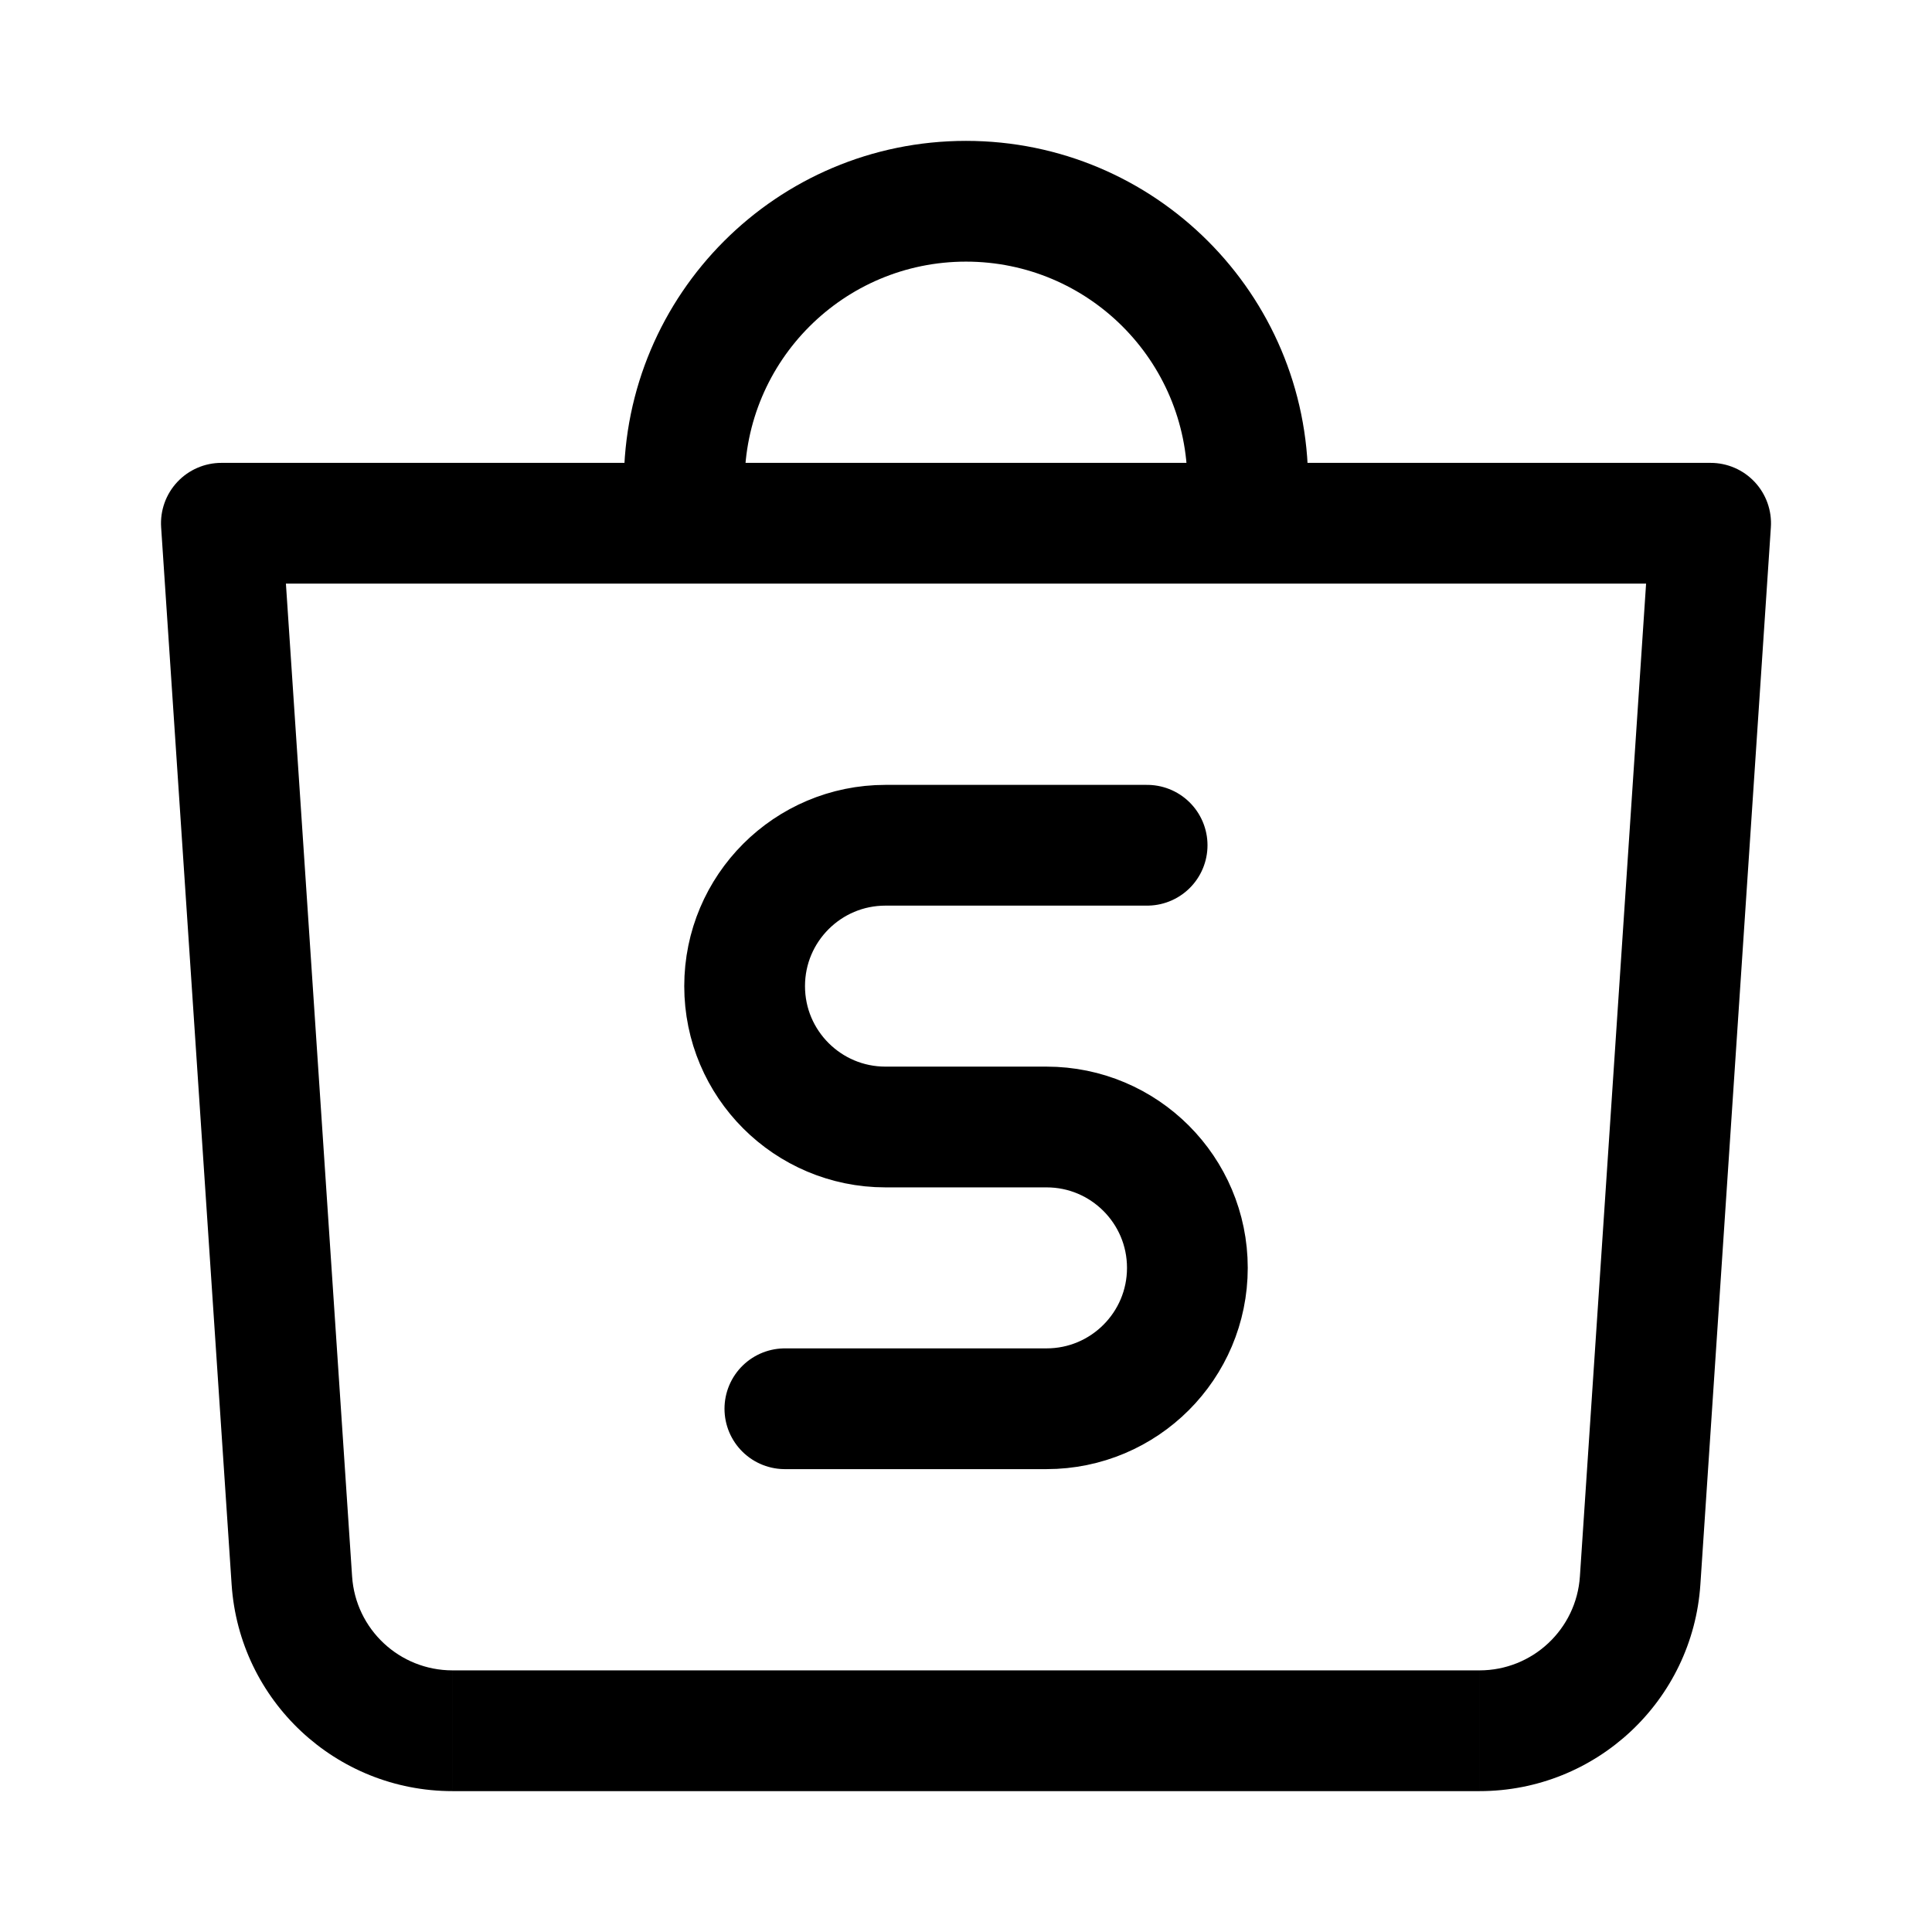
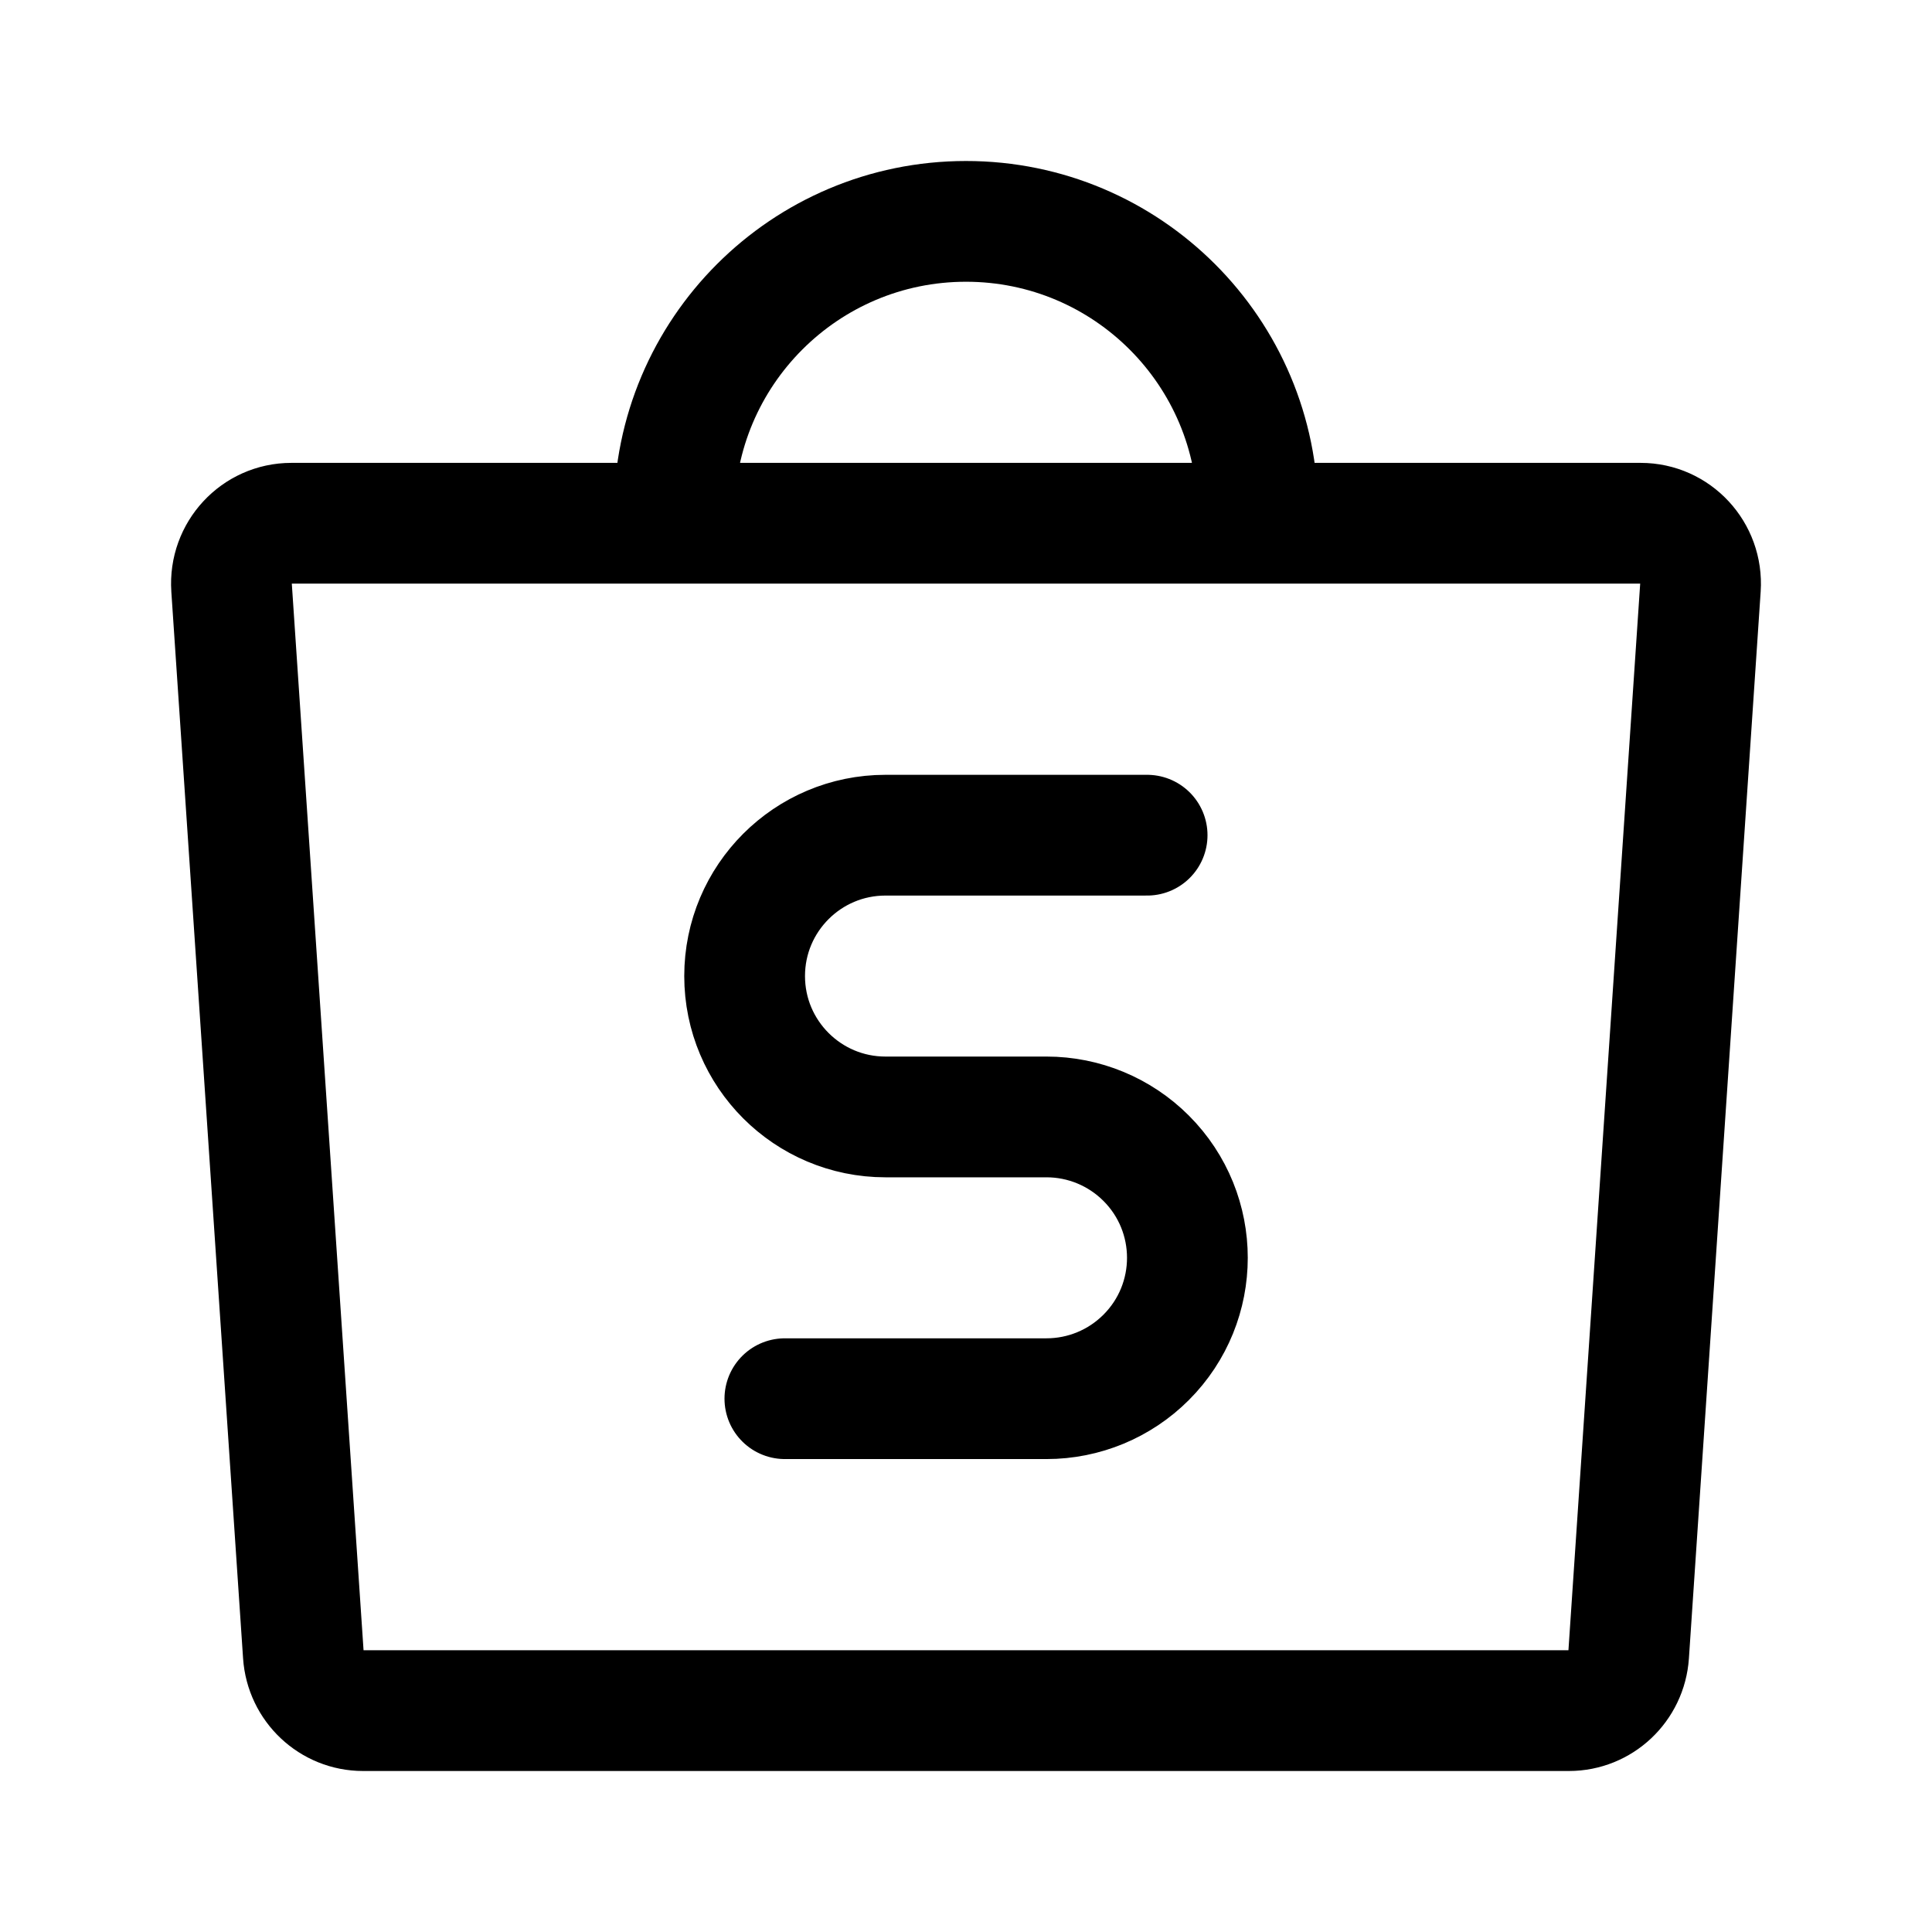
- <svg xmlns="http://www.w3.org/2000/svg" width="192" height="192" viewBox="0 0 192 192">
-   <path d="m29.004 157.064 5.987-.399zM22 52v-6a6 6 0 0 0-5.987 6.4zm140.996 105.064-5.987-.399zM170 52l5.987.4A6 6 0 0 0 170 46zM34.991 156.665 27.987 51.601l-11.974.798 7.005 105.064zm133.991.798 7.005-105.064-11.974-.798-7.004 105.064zm-11.973-.798a10 10 0 0 1-9.978 9.335v12c11.582 0 21.181-8.98 21.951-20.537zm-133.991.798C23.788 169.02 33.387 178 44.968 178v-12a10 10 0 0 1-9.977-9.335zM74 48a22 22 0 0 1 22-22V14a34 34 0 0 0-34 34zm22-22a22 22 0 0 1 22 22h12a34 34 0 0 0-34-34zM22 58h148V46H22zm22.969 120H147.03v-12H44.969z" />
-   <path fill="none" stroke="#000" stroke-linecap="round" stroke-width="12" d="M114 84H88a14 14 0 0 0-14 14v0a14 14 0 0 0 14 14h4m-2 0h14a14 14 0 0 1 14 14v0a14 14 0 0 1-14 14H78" />
+ <svg xmlns="http://www.w3.org/2000/svg" width="192" height="192" viewBox="0 0 192 192" fill="none">
+   <path d="M23.014 58.406C22.78 54.94 25.507 52 28.953 52h134.094c3.446 0 6.172 2.94 5.939 6.406l-7.13 106c-.212 3.149-2.808 5.594-5.939 5.594H36.083c-3.131 0-5.727-2.445-5.94-5.594l-7.13-106ZM125 51a28.998 28.998 0 0 0-29-29 29 29 0 0 0-29 29" stroke="#000" stroke-width="12" stroke-linecap="round" stroke-linejoin="round" />
+   <path d="M114 83H88a14 14 0 0 0 0 28h4m-2 0h14a13.994 13.994 0 0 1 9.899 4.101 13.994 13.994 0 0 1 0 19.798A13.994 13.994 0 0 1 104 139H78" stroke="#000" stroke-width="12" stroke-linecap="round" />
</svg>
